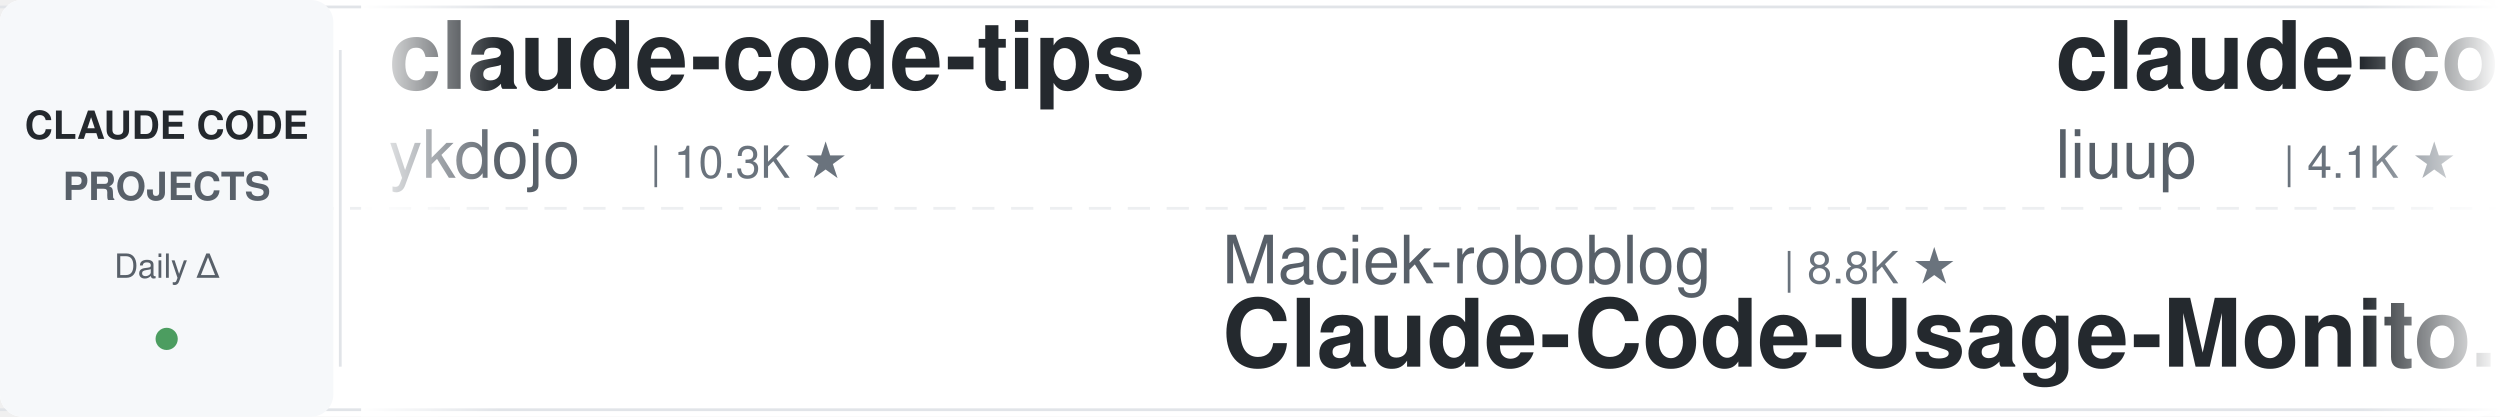
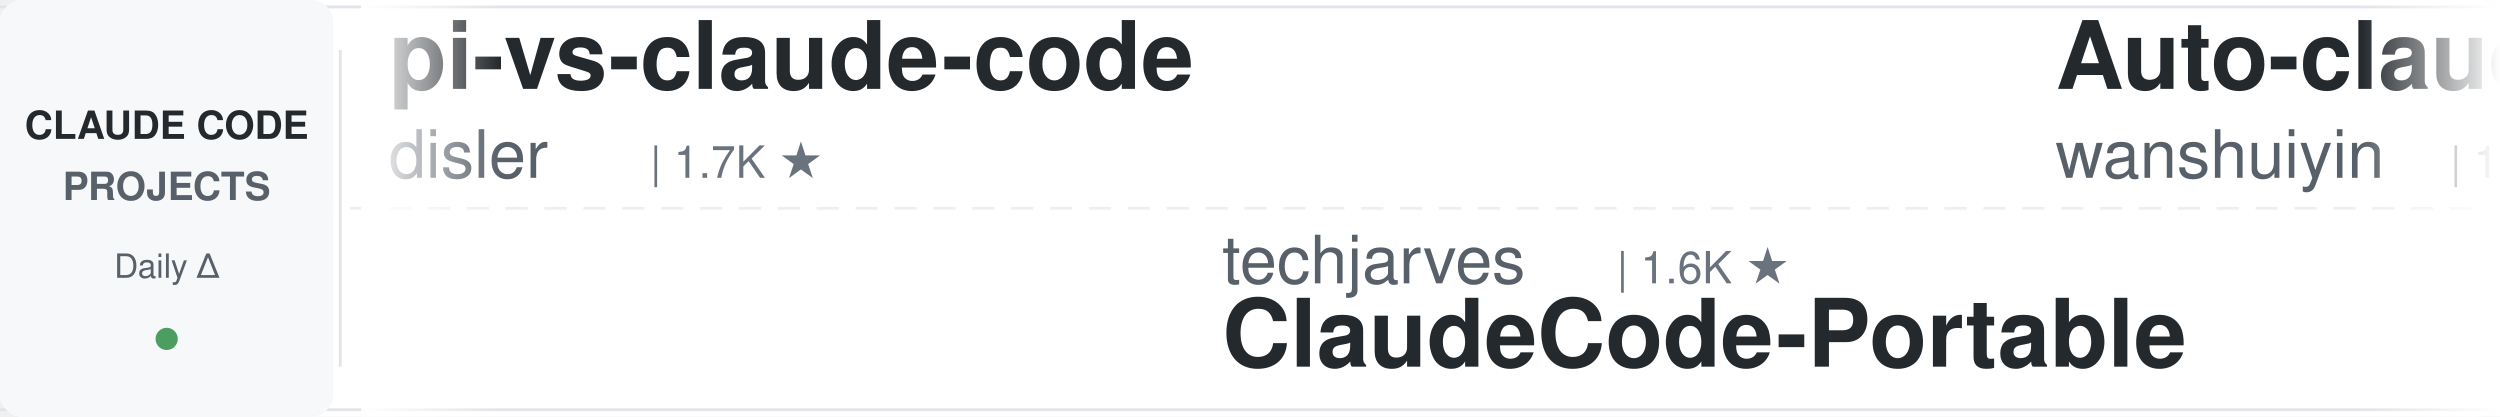
<svg xmlns="http://www.w3.org/2000/svg" width="900" height="150">
  <defs>
    <linearGradient id="leftFade" x1="0%" y1="0%" x2="100%" y2="0%">
      <stop offset="0%" style="stop-color:#ffffff;stop-opacity:1" />
      <stop offset="100%" style="stop-color:#ffffff;stop-opacity:0" />
    </linearGradient>
    <linearGradient id="rightFade" x1="0%" y1="0%" x2="100%" y2="0%">
      <stop offset="0%" style="stop-color:#ffffff;stop-opacity:0" />
      <stop offset="100%" style="stop-color:#ffffff;stop-opacity:1" />
    </linearGradient>
  </defs>
  <rect width="900" height="150" fill="#ffffff" rx="8" />
  <rect x="0" y="2" width="900" height="1" fill="#e1e4e8" />
  <rect x="0" y="147" width="900" height="1" fill="#e1e4e8" />
  <line x1="0" y1="75" x2="900" y2="75" stroke="#e1e4e8" stroke-width="1" stroke-dasharray="8 6" opacity="0.6" />
  <rect x="0" y="0" width="120" height="150" fill="#f6f8fa" rx="8" />
  <text x="60" y="50" font-family="-apple-system, BlinkMacSystemFont, 'Segoe UI', Helvetica, Arial, sans-serif" font-size="14" font-weight="600" fill="#24292e" text-anchor="middle">CLAUDE CODE</text>
  <text x="60" y="72" font-family="-apple-system, BlinkMacSystemFont, 'Segoe UI', Helvetica, Arial, sans-serif" font-size="14" font-weight="600" fill="#586069" text-anchor="middle">PROJECTS</text>
  <text x="60" y="100" font-family="-apple-system, BlinkMacSystemFont, 'Segoe UI', Helvetica, Arial, sans-serif" font-size="12" font-weight="500" fill="#586069" text-anchor="middle">Daily Δ</text>
  <circle cx="60" cy="122" r="4" fill="#22863a" opacity="0.8" />
  <rect x="122" y="18" width="1" height="114" fill="#e1e4e8" />
  <clipPath id="tickerClip">
    <rect x="130" y="0" width="770" height="150" />
  </clipPath>
  <g clip-path="url(#tickerClip)">
    <g id="tickerItems">
      <animateTransform attributeName="transform" attributeType="XML" type="translate" from="0 0" to="-3000 0" dur="54s" repeatCount="indefinite" />
      <g transform="translate(0, 0)">
-         <text x="140" y="32" font-family="-apple-system, BlinkMacSystemFont, 'Segoe UI', Helvetica, Arial, sans-serif" font-size="34" font-weight="600" fill="#24292e">claude-code-tips</text>
-         <text x="140" y="64" font-family="-apple-system, BlinkMacSystemFont, 'Segoe UI', Helvetica, Arial, sans-serif" font-size="24" font-weight="400" fill="#586069">ykdojo</text>
-         <text x="234" y="64" font-family="-apple-system, BlinkMacSystemFont, 'Segoe UI', Helvetica, Arial, sans-serif" font-size="16" font-weight="500" fill="#6a737d">| 10.3K ★</text>
+         <text x="140" y="32" font-family="-apple-system, BlinkMacSystemFont, 'Segoe UI', Helvetica, Arial, sans-serif" font-size="34" font-weight="600" fill="#24292e">pi-vs-claude-code</text>
+         <text x="140" y="64" font-family="-apple-system, BlinkMacSystemFont, 'Segoe UI', Helvetica, Arial, sans-serif" font-size="24" font-weight="400" fill="#586069">disler</text>
+         <text x="234" y="64" font-family="-apple-system, BlinkMacSystemFont, 'Segoe UI', Helvetica, Arial, sans-serif" font-size="16" font-weight="500" fill="#6a737d">| 1.7K ★</text>
      </g>
      <g transform="translate(300, 0)">
-         <text x="140" y="102" font-family="-apple-system, BlinkMacSystemFont, 'Segoe UI', Helvetica, Arial, sans-serif" font-size="24" font-weight="400" fill="#586069">Maciek-roboblog</text>
-         <text x="342" y="102" font-family="-apple-system, BlinkMacSystemFont, 'Segoe UI', Helvetica, Arial, sans-serif" font-size="16" font-weight="500" fill="#6a737d">| 8.8K ★</text>
-         <text x="140" y="132" font-family="-apple-system, BlinkMacSystemFont, 'Segoe UI', Helvetica, Arial, sans-serif" font-size="34" font-weight="600" fill="#24292e">Claude-Code-Usage-Monito...</text>
+         <text x="140" y="102" font-family="-apple-system, BlinkMacSystemFont, 'Segoe UI', Helvetica, Arial, sans-serif" font-size="24" font-weight="400" fill="#586069">techjarves</text>
+         <text x="282" y="102" font-family="-apple-system, BlinkMacSystemFont, 'Segoe UI', Helvetica, Arial, sans-serif" font-size="16" font-weight="500" fill="#6a737d">| 1.6K ★</text>
+         <text x="140" y="132" font-family="-apple-system, BlinkMacSystemFont, 'Segoe UI', Helvetica, Arial, sans-serif" font-size="34" font-weight="600" fill="#24292e">ClaudeCode-Portable</text>
      </g>
      <g transform="translate(600, 0)">
-         <text x="140" y="32" font-family="-apple-system, BlinkMacSystemFont, 'Segoe UI', Helvetica, Arial, sans-serif" font-size="34" font-weight="600" fill="#24292e">claude-code-analysis</text>
-         <text x="140" y="64" font-family="-apple-system, BlinkMacSystemFont, 'Segoe UI', Helvetica, Arial, sans-serif" font-size="24" font-weight="400" fill="#586069">liuup</text>
-         <text x="222" y="64" font-family="-apple-system, BlinkMacSystemFont, 'Segoe UI', Helvetica, Arial, sans-serif" font-size="16" font-weight="500" fill="#6a737d">| 4.1K ★</text>
+         <text x="140" y="32" font-family="-apple-system, BlinkMacSystemFont, 'Segoe UI', Helvetica, Arial, sans-serif" font-size="34" font-weight="600" fill="#24292e">Auto-claude-code-researc...</text>
+         <text x="140" y="64" font-family="-apple-system, BlinkMacSystemFont, 'Segoe UI', Helvetica, Arial, sans-serif" font-size="24" font-weight="400" fill="#586069">wanshuiyin</text>
+         <text x="282" y="64" font-family="-apple-system, BlinkMacSystemFont, 'Segoe UI', Helvetica, Arial, sans-serif" font-size="16" font-weight="500" fill="#6a737d">| 19.0K ★</text>
      </g>
      <g transform="translate(900, 0)">
-         <text x="140" y="102" font-family="-apple-system, BlinkMacSystemFont, 'Segoe UI', Helvetica, Arial, sans-serif" font-size="24" font-weight="400" fill="#586069">Pimzino</text>
-         <text x="246" y="102" font-family="-apple-system, BlinkMacSystemFont, 'Segoe UI', Helvetica, Arial, sans-serif" font-size="16" font-weight="500" fill="#6a737d">| 3.9K ★</text>
-         <text x="140" y="132" font-family="-apple-system, BlinkMacSystemFont, 'Segoe UI', Helvetica, Arial, sans-serif" font-size="34" font-weight="600" fill="#24292e">claude-code-spec-workflo...</text>
+         <text x="140" y="102" font-family="-apple-system, BlinkMacSystemFont, 'Segoe UI', Helvetica, Arial, sans-serif" font-size="24" font-weight="400" fill="#586069">FlorianBruniaux</text>
+         <text x="342" y="102" font-family="-apple-system, BlinkMacSystemFont, 'Segoe UI', Helvetica, Arial, sans-serif" font-size="16" font-weight="500" fill="#6a737d">| 6.4K ★</text>
+         <text x="140" y="132" font-family="-apple-system, BlinkMacSystemFont, 'Segoe UI', Helvetica, Arial, sans-serif" font-size="34" font-weight="600" fill="#24292e">claude-code-ultimate-gui...</text>
      </g>
      <g transform="translate(1200, 0)">
-         <text x="140" y="32" font-family="-apple-system, BlinkMacSystemFont, 'Segoe UI', Helvetica, Arial, sans-serif" font-size="34" font-weight="600" fill="#24292e">claude-code-video-toolki...</text>
-         <text x="140" y="64" font-family="-apple-system, BlinkMacSystemFont, 'Segoe UI', Helvetica, Arial, sans-serif" font-size="24" font-weight="400" fill="#586069">digitalsamba</text>
-         <text x="306" y="64" font-family="-apple-system, BlinkMacSystemFont, 'Segoe UI', Helvetica, Arial, sans-serif" font-size="16" font-weight="500" fill="#6a737d">| 2.5K ★</text>
+         <text x="140" y="32" font-family="-apple-system, BlinkMacSystemFont, 'Segoe UI', Helvetica, Arial, sans-serif" font-size="34" font-weight="600" fill="#24292e">everything-claude-code</text>
+         <text x="140" y="64" font-family="-apple-system, BlinkMacSystemFont, 'Segoe UI', Helvetica, Arial, sans-serif" font-size="24" font-weight="400" fill="#586069">WorldFlowAI</text>
+         <text x="294" y="64" font-family="-apple-system, BlinkMacSystemFont, 'Segoe UI', Helvetica, Arial, sans-serif" font-size="16" font-weight="500" fill="#6a737d">| 6.2K ★</text>
      </g>
      <g transform="translate(1500, 0)">
-         <text x="140" y="102" font-family="-apple-system, BlinkMacSystemFont, 'Segoe UI', Helvetica, Arial, sans-serif" font-size="24" font-weight="400" fill="#586069">VoltAgent</text>
-         <text x="270" y="102" font-family="-apple-system, BlinkMacSystemFont, 'Segoe UI', Helvetica, Arial, sans-serif" font-size="16" font-weight="500" fill="#6a737d">| 26.5K ★</text>
-         <text x="140" y="132" font-family="-apple-system, BlinkMacSystemFont, 'Segoe UI', Helvetica, Arial, sans-serif" font-size="34" font-weight="600" fill="#24292e">awesome-claude-code-suba...</text>
+         <text x="140" y="102" font-family="-apple-system, BlinkMacSystemFont, 'Segoe UI', Helvetica, Arial, sans-serif" font-size="24" font-weight="400" fill="#586069">anthropics</text>
+         <text x="282" y="102" font-family="-apple-system, BlinkMacSystemFont, 'Segoe UI', Helvetica, Arial, sans-serif" font-size="16" font-weight="500" fill="#6a737d">| 6.8K ★</text>
+         <text x="140" y="132" font-family="-apple-system, BlinkMacSystemFont, 'Segoe UI', Helvetica, Arial, sans-serif" font-size="34" font-weight="600" fill="#24292e">claude-code-security-rev...</text>
      </g>
      <g transform="translate(1800, 0)">
-         <text x="140" y="32" font-family="-apple-system, BlinkMacSystemFont, 'Segoe UI', Helvetica, Arial, sans-serif" font-size="34" font-weight="600" fill="#24292e">everything-claude-code-z...</text>
-         <text x="140" y="64" font-family="-apple-system, BlinkMacSystemFont, 'Segoe UI', Helvetica, Arial, sans-serif" font-size="24" font-weight="400" fill="#586069">xu-xiang</text>
-         <text x="258" y="64" font-family="-apple-system, BlinkMacSystemFont, 'Segoe UI', Helvetica, Arial, sans-serif" font-size="16" font-weight="500" fill="#6a737d">| 2.0K ★</text>
+         <text x="140" y="32" font-family="-apple-system, BlinkMacSystemFont, 'Segoe UI', Helvetica, Arial, sans-serif" font-size="34" font-weight="600" fill="#24292e">claude-code-local</text>
+         <text x="140" y="64" font-family="-apple-system, BlinkMacSystemFont, 'Segoe UI', Helvetica, Arial, sans-serif" font-size="24" font-weight="400" fill="#586069">nicedreamzapp</text>
+         <text x="318" y="64" font-family="-apple-system, BlinkMacSystemFont, 'Segoe UI', Helvetica, Arial, sans-serif" font-size="16" font-weight="500" fill="#6a737d">| 3.5K ★</text>
      </g>
      <g transform="translate(2100, 0)">
-         <text x="140" y="102" font-family="-apple-system, BlinkMacSystemFont, 'Segoe UI', Helvetica, Arial, sans-serif" font-size="24" font-weight="400" fill="#586069">WorldFlowAI</text>
-         <text x="294" y="102" font-family="-apple-system, BlinkMacSystemFont, 'Segoe UI', Helvetica, Arial, sans-serif" font-size="16" font-weight="500" fill="#6a737d">| 6.1K ★</text>
-         <text x="140" y="132" font-family="-apple-system, BlinkMacSystemFont, 'Segoe UI', Helvetica, Arial, sans-serif" font-size="34" font-weight="600" fill="#24292e">everything-claude-code</text>
+         <text x="140" y="102" font-family="-apple-system, BlinkMacSystemFont, 'Segoe UI', Helvetica, Arial, sans-serif" font-size="24" font-weight="400" fill="#586069">anthropics</text>
+         <text x="282" y="102" font-family="-apple-system, BlinkMacSystemFont, 'Segoe UI', Helvetica, Arial, sans-serif" font-size="16" font-weight="500" fill="#6a737d">| 1.0K ★</text>
+         <text x="140" y="132" font-family="-apple-system, BlinkMacSystemFont, 'Segoe UI', Helvetica, Arial, sans-serif" font-size="34" font-weight="600" fill="#24292e">claude-code-base-action</text>
      </g>
      <g transform="translate(2400, 0)">
-         <text x="140" y="32" font-family="-apple-system, BlinkMacSystemFont, 'Segoe UI', Helvetica, Arial, sans-serif" font-size="34" font-weight="600" fill="#24292e">claude-code-ultimate-gui...</text>
-         <text x="140" y="64" font-family="-apple-system, BlinkMacSystemFont, 'Segoe UI', Helvetica, Arial, sans-serif" font-size="24" font-weight="400" fill="#586069">FlorianBruniaux</text>
-         <text x="342" y="64" font-family="-apple-system, BlinkMacSystemFont, 'Segoe UI', Helvetica, Arial, sans-serif" font-size="16" font-weight="500" fill="#6a737d">| 6.4K ★</text>
+         <text x="140" y="32" font-family="-apple-system, BlinkMacSystemFont, 'Segoe UI', Helvetica, Arial, sans-serif" font-size="34" font-weight="600" fill="#24292e">arcads-claude-code-mrpai...</text>
+         <text x="140" y="64" font-family="-apple-system, BlinkMacSystemFont, 'Segoe UI', Helvetica, Arial, sans-serif" font-size="24" font-weight="400" fill="#586069">mrpaidsocial</text>
+         <text x="306" y="64" font-family="-apple-system, BlinkMacSystemFont, 'Segoe UI', Helvetica, Arial, sans-serif" font-size="16" font-weight="500" fill="#6a737d">| 1.7K ★</text>
      </g>
      <g transform="translate(2700, 0)">
-         <text x="140" y="102" font-family="-apple-system, BlinkMacSystemFont, 'Segoe UI', Helvetica, Arial, sans-serif" font-size="24" font-weight="400" fill="#586069">repowise-dev</text>
-         <text x="306" y="102" font-family="-apple-system, BlinkMacSystemFont, 'Segoe UI', Helvetica, Arial, sans-serif" font-size="16" font-weight="500" fill="#6a737d">| 1.2K ★</text>
-         <text x="140" y="132" font-family="-apple-system, BlinkMacSystemFont, 'Segoe UI', Helvetica, Arial, sans-serif" font-size="34" font-weight="600" fill="#24292e">claude-code-prompts</text>
+         <text x="140" y="102" font-family="-apple-system, BlinkMacSystemFont, 'Segoe UI', Helvetica, Arial, sans-serif" font-size="24" font-weight="400" fill="#586069">ykdojo</text>
+         <text x="234" y="102" font-family="-apple-system, BlinkMacSystemFont, 'Segoe UI', Helvetica, Arial, sans-serif" font-size="16" font-weight="500" fill="#6a737d">| 10.3K ★</text>
+         <text x="140" y="132" font-family="-apple-system, BlinkMacSystemFont, 'Segoe UI', Helvetica, Arial, sans-serif" font-size="34" font-weight="600" fill="#24292e">claude-code-tips</text>
      </g>
      <g transform="translate(3000, 0)">
-         <text x="140" y="32" font-family="-apple-system, BlinkMacSystemFont, 'Segoe UI', Helvetica, Arial, sans-serif" font-size="34" font-weight="600" fill="#24292e">claude-code-tips</text>
-         <text x="140" y="64" font-family="-apple-system, BlinkMacSystemFont, 'Segoe UI', Helvetica, Arial, sans-serif" font-size="24" font-weight="400" fill="#586069">ykdojo</text>
-         <text x="234" y="64" font-family="-apple-system, BlinkMacSystemFont, 'Segoe UI', Helvetica, Arial, sans-serif" font-size="16" font-weight="500" fill="#6a737d">| 10.3K ★</text>
+         <text x="140" y="32" font-family="-apple-system, BlinkMacSystemFont, 'Segoe UI', Helvetica, Arial, sans-serif" font-size="34" font-weight="600" fill="#24292e">pi-vs-claude-code</text>
+         <text x="140" y="64" font-family="-apple-system, BlinkMacSystemFont, 'Segoe UI', Helvetica, Arial, sans-serif" font-size="24" font-weight="400" fill="#586069">disler</text>
+         <text x="234" y="64" font-family="-apple-system, BlinkMacSystemFont, 'Segoe UI', Helvetica, Arial, sans-serif" font-size="16" font-weight="500" fill="#6a737d">| 1.7K ★</text>
      </g>
      <g transform="translate(3300, 0)">
-         <text x="140" y="102" font-family="-apple-system, BlinkMacSystemFont, 'Segoe UI', Helvetica, Arial, sans-serif" font-size="24" font-weight="400" fill="#586069">Maciek-roboblog</text>
-         <text x="342" y="102" font-family="-apple-system, BlinkMacSystemFont, 'Segoe UI', Helvetica, Arial, sans-serif" font-size="16" font-weight="500" fill="#6a737d">| 8.8K ★</text>
-         <text x="140" y="132" font-family="-apple-system, BlinkMacSystemFont, 'Segoe UI', Helvetica, Arial, sans-serif" font-size="34" font-weight="600" fill="#24292e">Claude-Code-Usage-Monito...</text>
+         <text x="140" y="102" font-family="-apple-system, BlinkMacSystemFont, 'Segoe UI', Helvetica, Arial, sans-serif" font-size="24" font-weight="400" fill="#586069">techjarves</text>
+         <text x="282" y="102" font-family="-apple-system, BlinkMacSystemFont, 'Segoe UI', Helvetica, Arial, sans-serif" font-size="16" font-weight="500" fill="#6a737d">| 1.6K ★</text>
+         <text x="140" y="132" font-family="-apple-system, BlinkMacSystemFont, 'Segoe UI', Helvetica, Arial, sans-serif" font-size="34" font-weight="600" fill="#24292e">ClaudeCode-Portable</text>
      </g>
      <g transform="translate(3600, 0)">
-         <text x="140" y="32" font-family="-apple-system, BlinkMacSystemFont, 'Segoe UI', Helvetica, Arial, sans-serif" font-size="34" font-weight="600" fill="#24292e">claude-code-analysis</text>
-         <text x="140" y="64" font-family="-apple-system, BlinkMacSystemFont, 'Segoe UI', Helvetica, Arial, sans-serif" font-size="24" font-weight="400" fill="#586069">liuup</text>
-         <text x="222" y="64" font-family="-apple-system, BlinkMacSystemFont, 'Segoe UI', Helvetica, Arial, sans-serif" font-size="16" font-weight="500" fill="#6a737d">| 4.1K ★</text>
+         <text x="140" y="32" font-family="-apple-system, BlinkMacSystemFont, 'Segoe UI', Helvetica, Arial, sans-serif" font-size="34" font-weight="600" fill="#24292e">Auto-claude-code-researc...</text>
+         <text x="140" y="64" font-family="-apple-system, BlinkMacSystemFont, 'Segoe UI', Helvetica, Arial, sans-serif" font-size="24" font-weight="400" fill="#586069">wanshuiyin</text>
+         <text x="282" y="64" font-family="-apple-system, BlinkMacSystemFont, 'Segoe UI', Helvetica, Arial, sans-serif" font-size="16" font-weight="500" fill="#6a737d">| 19.0K ★</text>
      </g>
      <g transform="translate(3900, 0)">
-         <text x="140" y="102" font-family="-apple-system, BlinkMacSystemFont, 'Segoe UI', Helvetica, Arial, sans-serif" font-size="24" font-weight="400" fill="#586069">Pimzino</text>
-         <text x="246" y="102" font-family="-apple-system, BlinkMacSystemFont, 'Segoe UI', Helvetica, Arial, sans-serif" font-size="16" font-weight="500" fill="#6a737d">| 3.9K ★</text>
-         <text x="140" y="132" font-family="-apple-system, BlinkMacSystemFont, 'Segoe UI', Helvetica, Arial, sans-serif" font-size="34" font-weight="600" fill="#24292e">claude-code-spec-workflo...</text>
+         <text x="140" y="102" font-family="-apple-system, BlinkMacSystemFont, 'Segoe UI', Helvetica, Arial, sans-serif" font-size="24" font-weight="400" fill="#586069">FlorianBruniaux</text>
+         <text x="342" y="102" font-family="-apple-system, BlinkMacSystemFont, 'Segoe UI', Helvetica, Arial, sans-serif" font-size="16" font-weight="500" fill="#6a737d">| 6.4K ★</text>
+         <text x="140" y="132" font-family="-apple-system, BlinkMacSystemFont, 'Segoe UI', Helvetica, Arial, sans-serif" font-size="34" font-weight="600" fill="#24292e">claude-code-ultimate-gui...</text>
      </g>
    </g>
  </g>
  <rect x="130" y="0" width="50" height="150" fill="url(#leftFade)" />
  <rect x="850" y="0" width="50" height="150" fill="url(#rightFade)" />
</svg>
